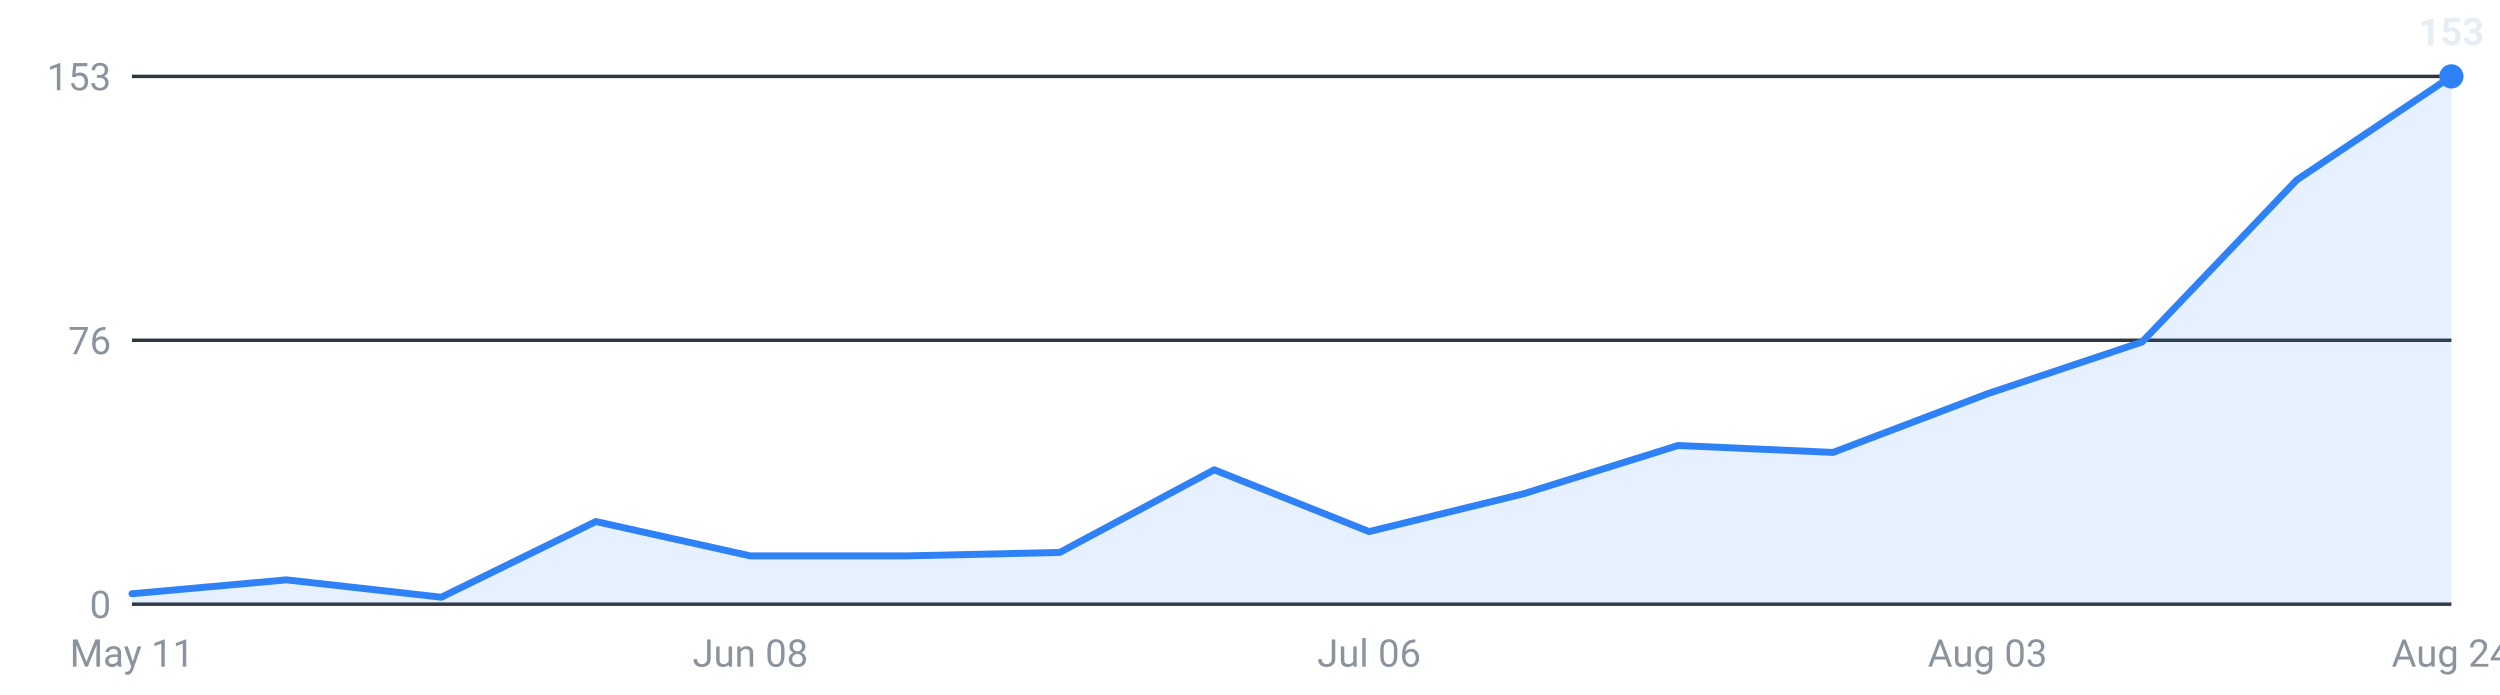
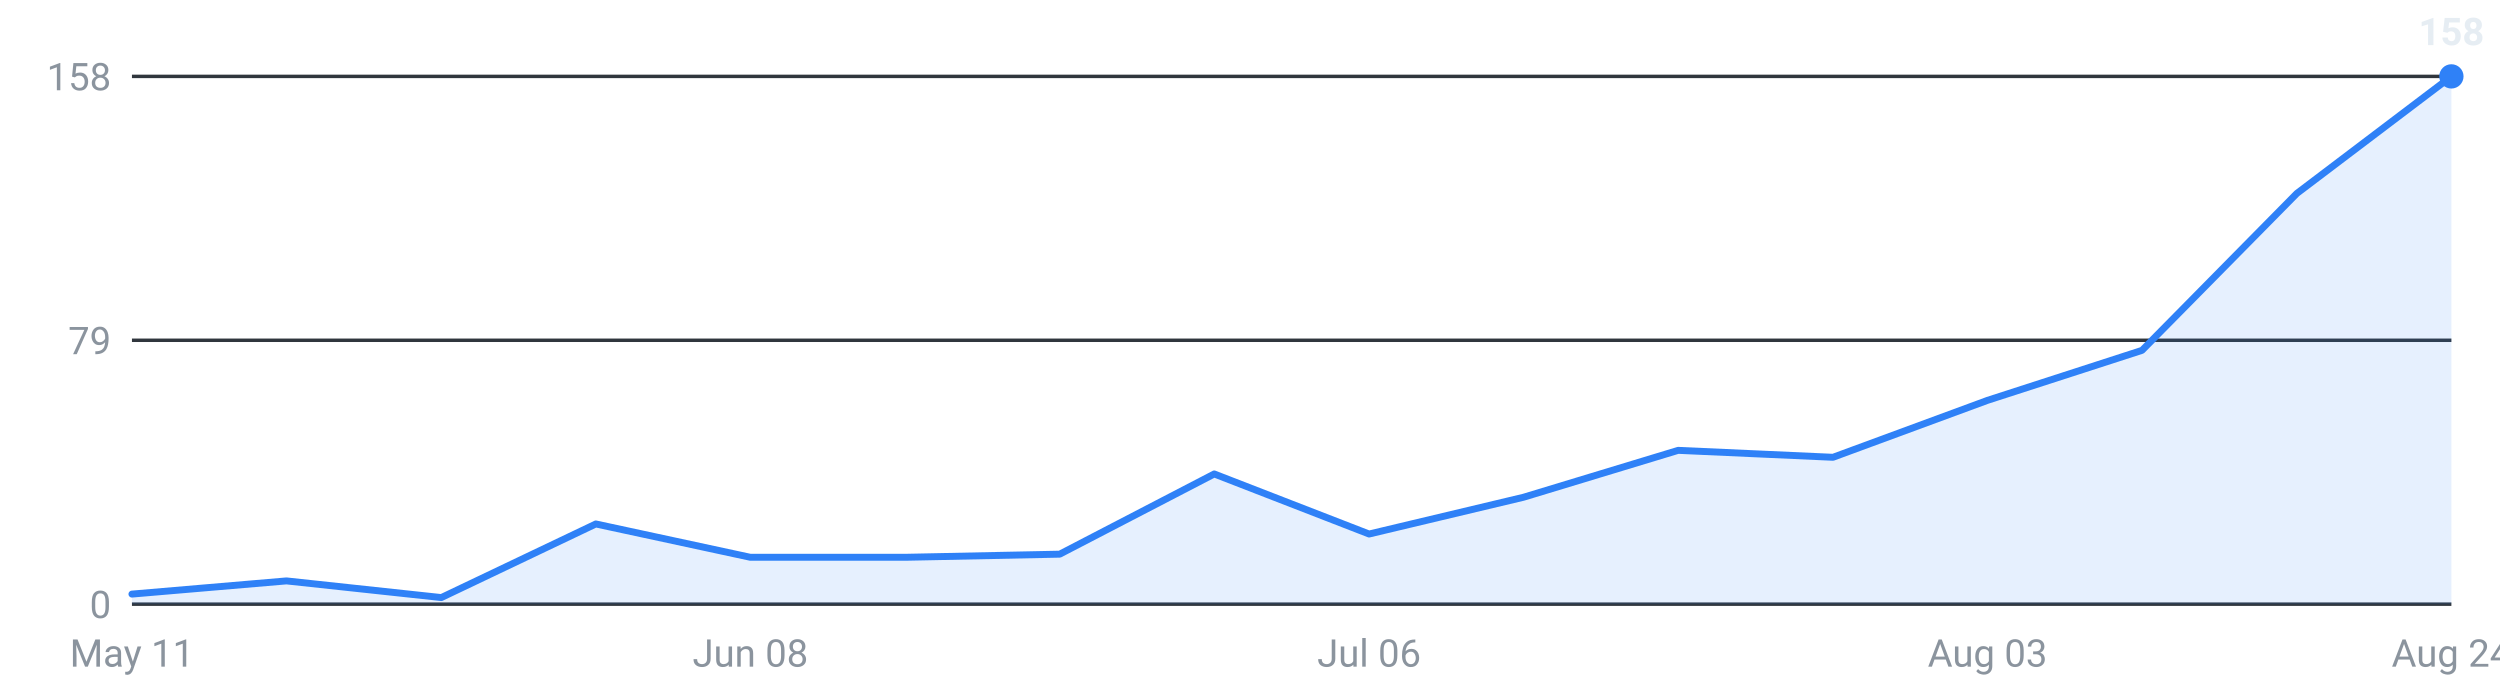
<svg xmlns="http://www.w3.org/2000/svg" viewBox="0 0 720 200" width="720" height="200" role="img" aria-label="Internships posted per week, last 16 weeks">
  <g font-family="-apple-system,Segoe UI,Roboto,sans-serif" font-size="11">
    <line x1="38" y1="174.0" x2="706" y2="174.0" stroke="#30363d" stroke-width="1" />
    <text x="32" y="178.0" text-anchor="end" fill="#8b949e">0</text>
    <line x1="38" y1="98.0" x2="706" y2="98.0" stroke="#30363d" stroke-width="1" />
-     <text x="32" y="102.0" text-anchor="end" fill="#8b949e">76</text>
+     <text x="32" y="102.0" text-anchor="end" fill="#8b949e">79</text>
    <line x1="38" y1="22.0" x2="706" y2="22.0" stroke="#30363d" stroke-width="1" />
-     <text x="32" y="26.0" text-anchor="end" fill="#8b949e">153</text>
-     <path d="M38.0,174 L38.0,171.0 L82.5,167.0 L127.1,172.0 L171.6,150.2 L216.1,160.1 L260.7,160.1 L305.2,159.1 L349.7,135.3 L394.3,153.1 L438.8,142.2 L483.3,128.3 L527.9,130.3 L572.4,113.4 L616.9,98.5 L661.5,51.8 L706.0,22.0 L706.0,174 Z" fill="#2f81f7" fill-opacity="0.12" />
-     <polyline points="38.0,171.0 82.5,167.0 127.1,172.0 171.6,150.2 216.1,160.1 260.7,160.1 305.2,159.1 349.7,135.3 394.3,153.1 438.8,142.2 483.3,128.3 527.9,130.3 572.4,113.4 616.9,98.5 661.5,51.8 706.0,22.0" fill="none" stroke="#2f81f7" stroke-width="2" stroke-linejoin="round" stroke-linecap="round" />
+     <text x="32" y="26.0" text-anchor="end" fill="#8b949e">158</text>
+     <path d="M38.0,174 L38.0,171.1 L82.5,167.3 L127.1,172.1 L171.6,150.9 L216.1,160.5 L260.7,160.5 L305.2,159.6 L349.7,136.5 L394.3,153.8 L438.8,143.2 L483.3,129.7 L527.9,131.7 L572.4,115.3 L616.9,100.9 L661.5,55.7 L706.0,22.0 L706.0,174 Z" fill="#2f81f7" fill-opacity="0.12" />
+     <polyline points="38.0,171.1 82.5,167.3 127.1,172.1 171.6,150.9 216.1,160.5 260.7,160.5 305.2,159.6 349.7,136.5 394.3,153.8 438.8,143.2 483.3,129.7 527.9,131.7 572.4,115.3 616.9,100.9 661.5,55.7 706.0,22.0" fill="none" stroke="#2f81f7" stroke-width="2" stroke-linejoin="round" stroke-linecap="round" />
    <circle cx="706.0" cy="22.0" r="3.5" fill="#2f81f7" />
-     <text x="706.0" y="13.0" text-anchor="middle" fill="#e6edf3" font-weight="600">153</text>
+     <text x="706.0" y="13.0" text-anchor="middle" fill="#e6edf3" font-weight="600">158</text>
    <text x="38.0" y="192" text-anchor="middle" fill="#8b949e">May 11</text>
    <text x="216.1" y="192" text-anchor="middle" fill="#8b949e">Jun 08</text>
    <text x="394.3" y="192" text-anchor="middle" fill="#8b949e">Jul 06</text>
    <text x="572.4" y="192" text-anchor="middle" fill="#8b949e">Aug 03</text>
    <text x="706.0" y="192" text-anchor="middle" fill="#8b949e">Aug 24</text>
  </g>
</svg>
